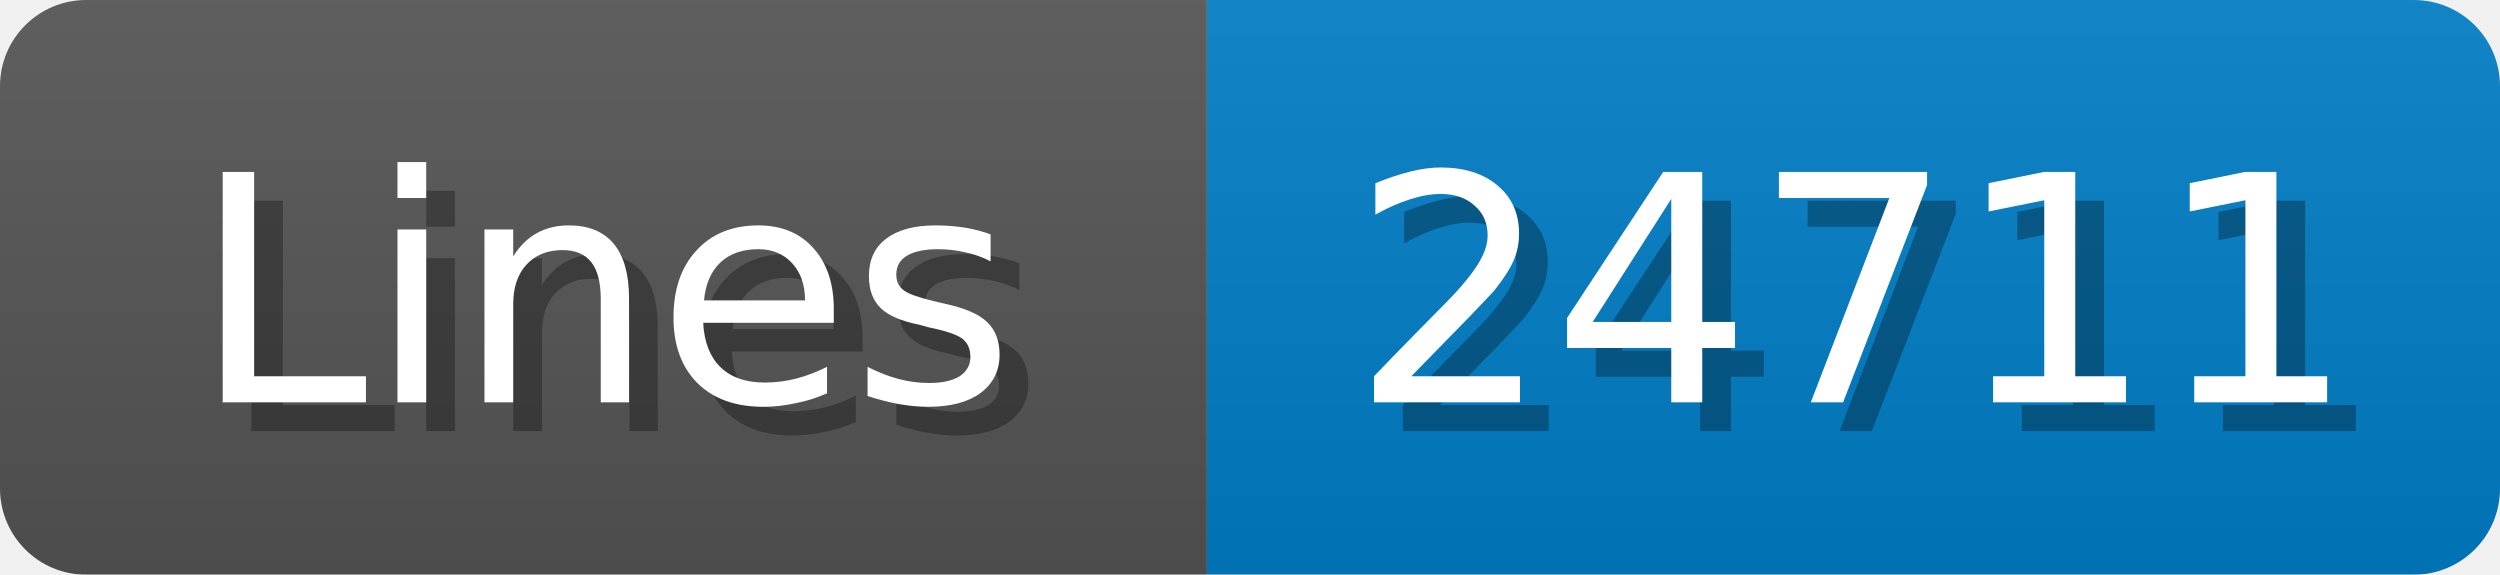
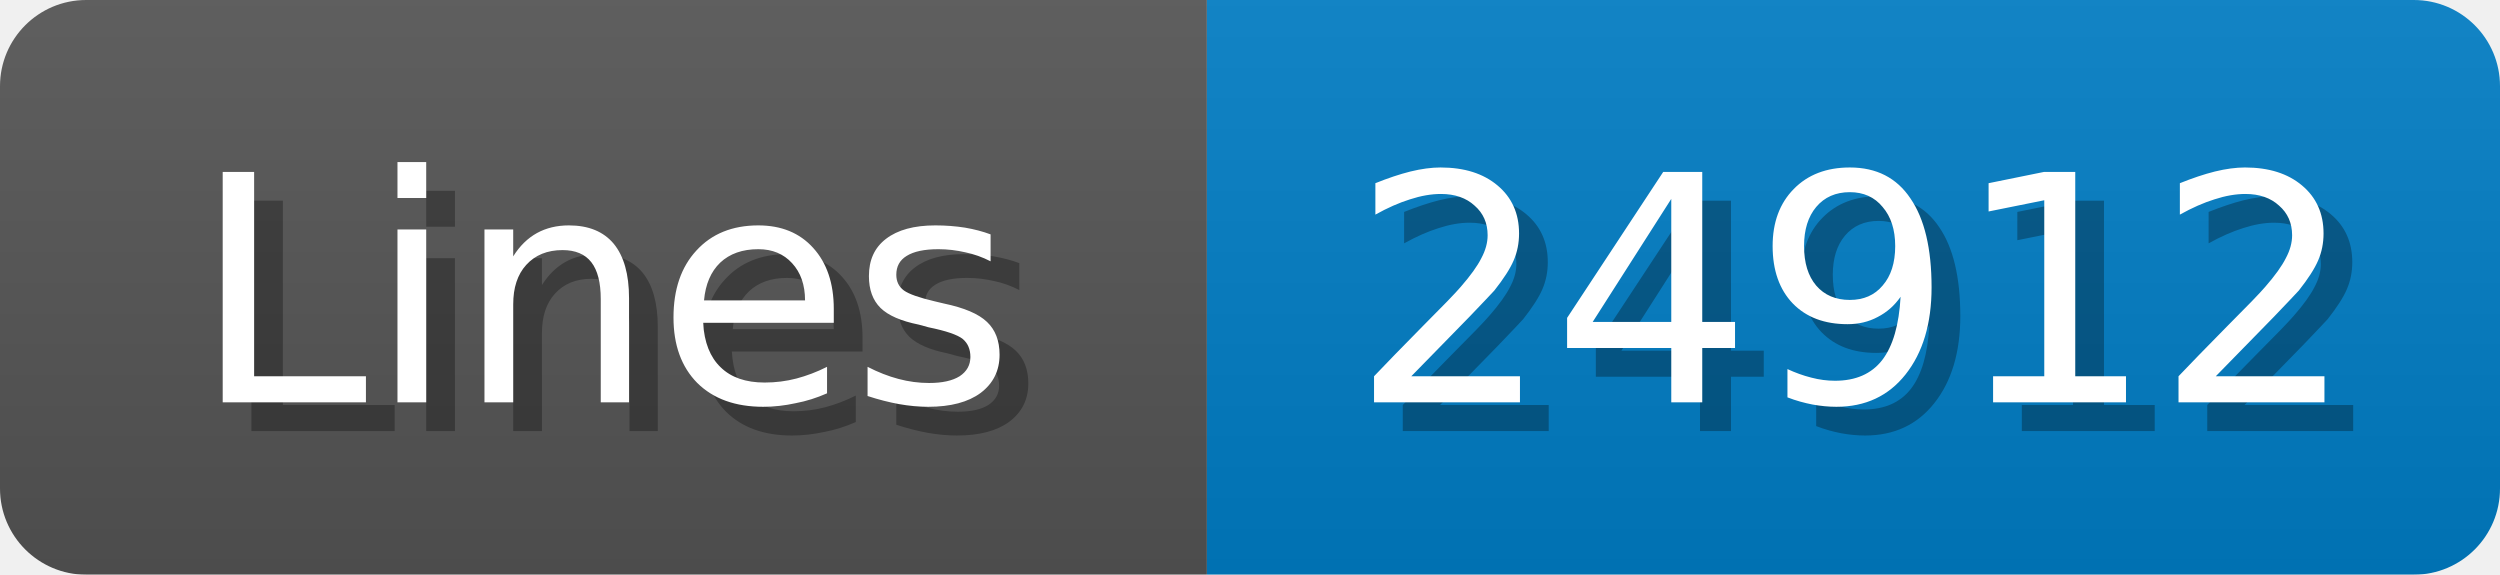
<svg xmlns="http://www.w3.org/2000/svg" width="87" height="20">
  <linearGradient id="b" x2="0" y2="100%">
    <stop offset="0" stop-color="#bbb" stop-opacity=".1" />
    <stop offset="1" stop-opacity=".1" />
  </linearGradient>
  <mask id="anybadge_1">
    <rect width="87" height="20" rx="3" fill="#fff" />
  </mask>
  <g mask="url(#anybadge_1)">
    <path fill="#555" d="M0 0h42v20H0z" />
    <path fill="#007ec6" d="M42 0h45v20H42z" />
    <path fill="url(#b)" d="M0 0h87v20H0z" />
  </g>
  <g fill="#fff" text-anchor="middle" font-family="DejaVu Sans,Verdana,Geneva,sans-serif" font-size="11">
    <text x="22.0" y="15" fill="#010101" fill-opacity=".3">Lines</text>
    <text x="21.0" y="14">Lines</text>
  </g>
  <g fill="#fff" text-anchor="middle" font-family="DejaVu Sans,Verdana,Geneva,sans-serif" font-size="11">
-     <text x="65.5" y="15" fill="#010101" fill-opacity=".3">24711</text>
-     <text x="64.5" y="14">24711</text>
+     <text x="65.5" y="15" fill="#010101" fill-opacity=".3">24912</text>
+     <text x="64.5" y="14">24912</text>
  </g>
</svg>
